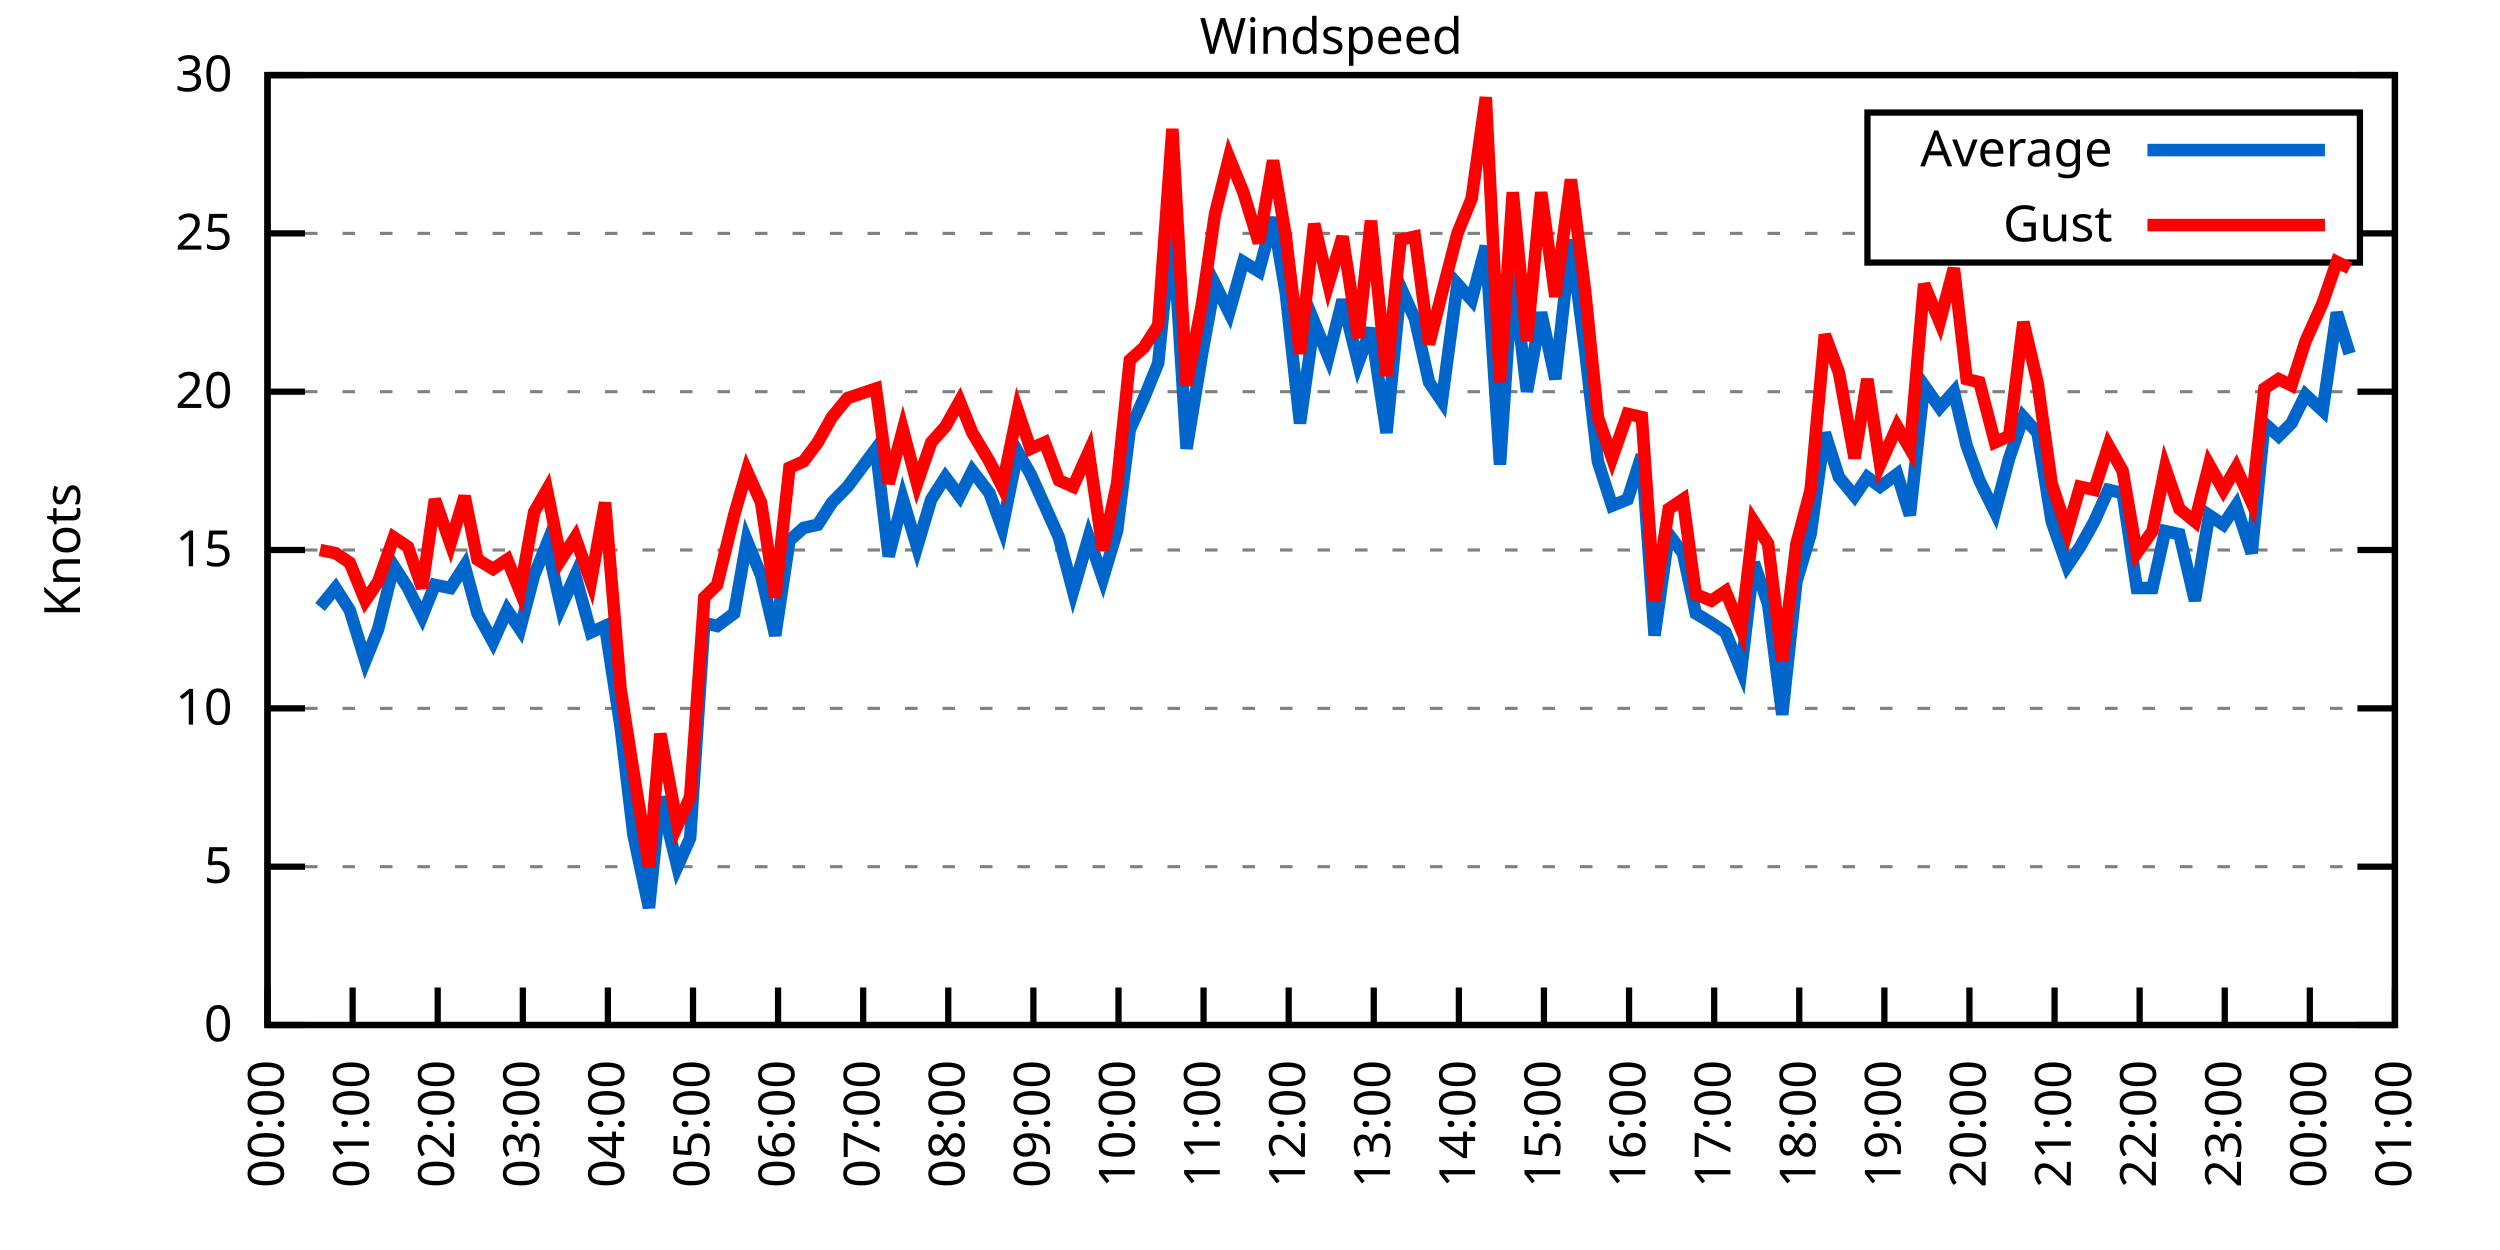
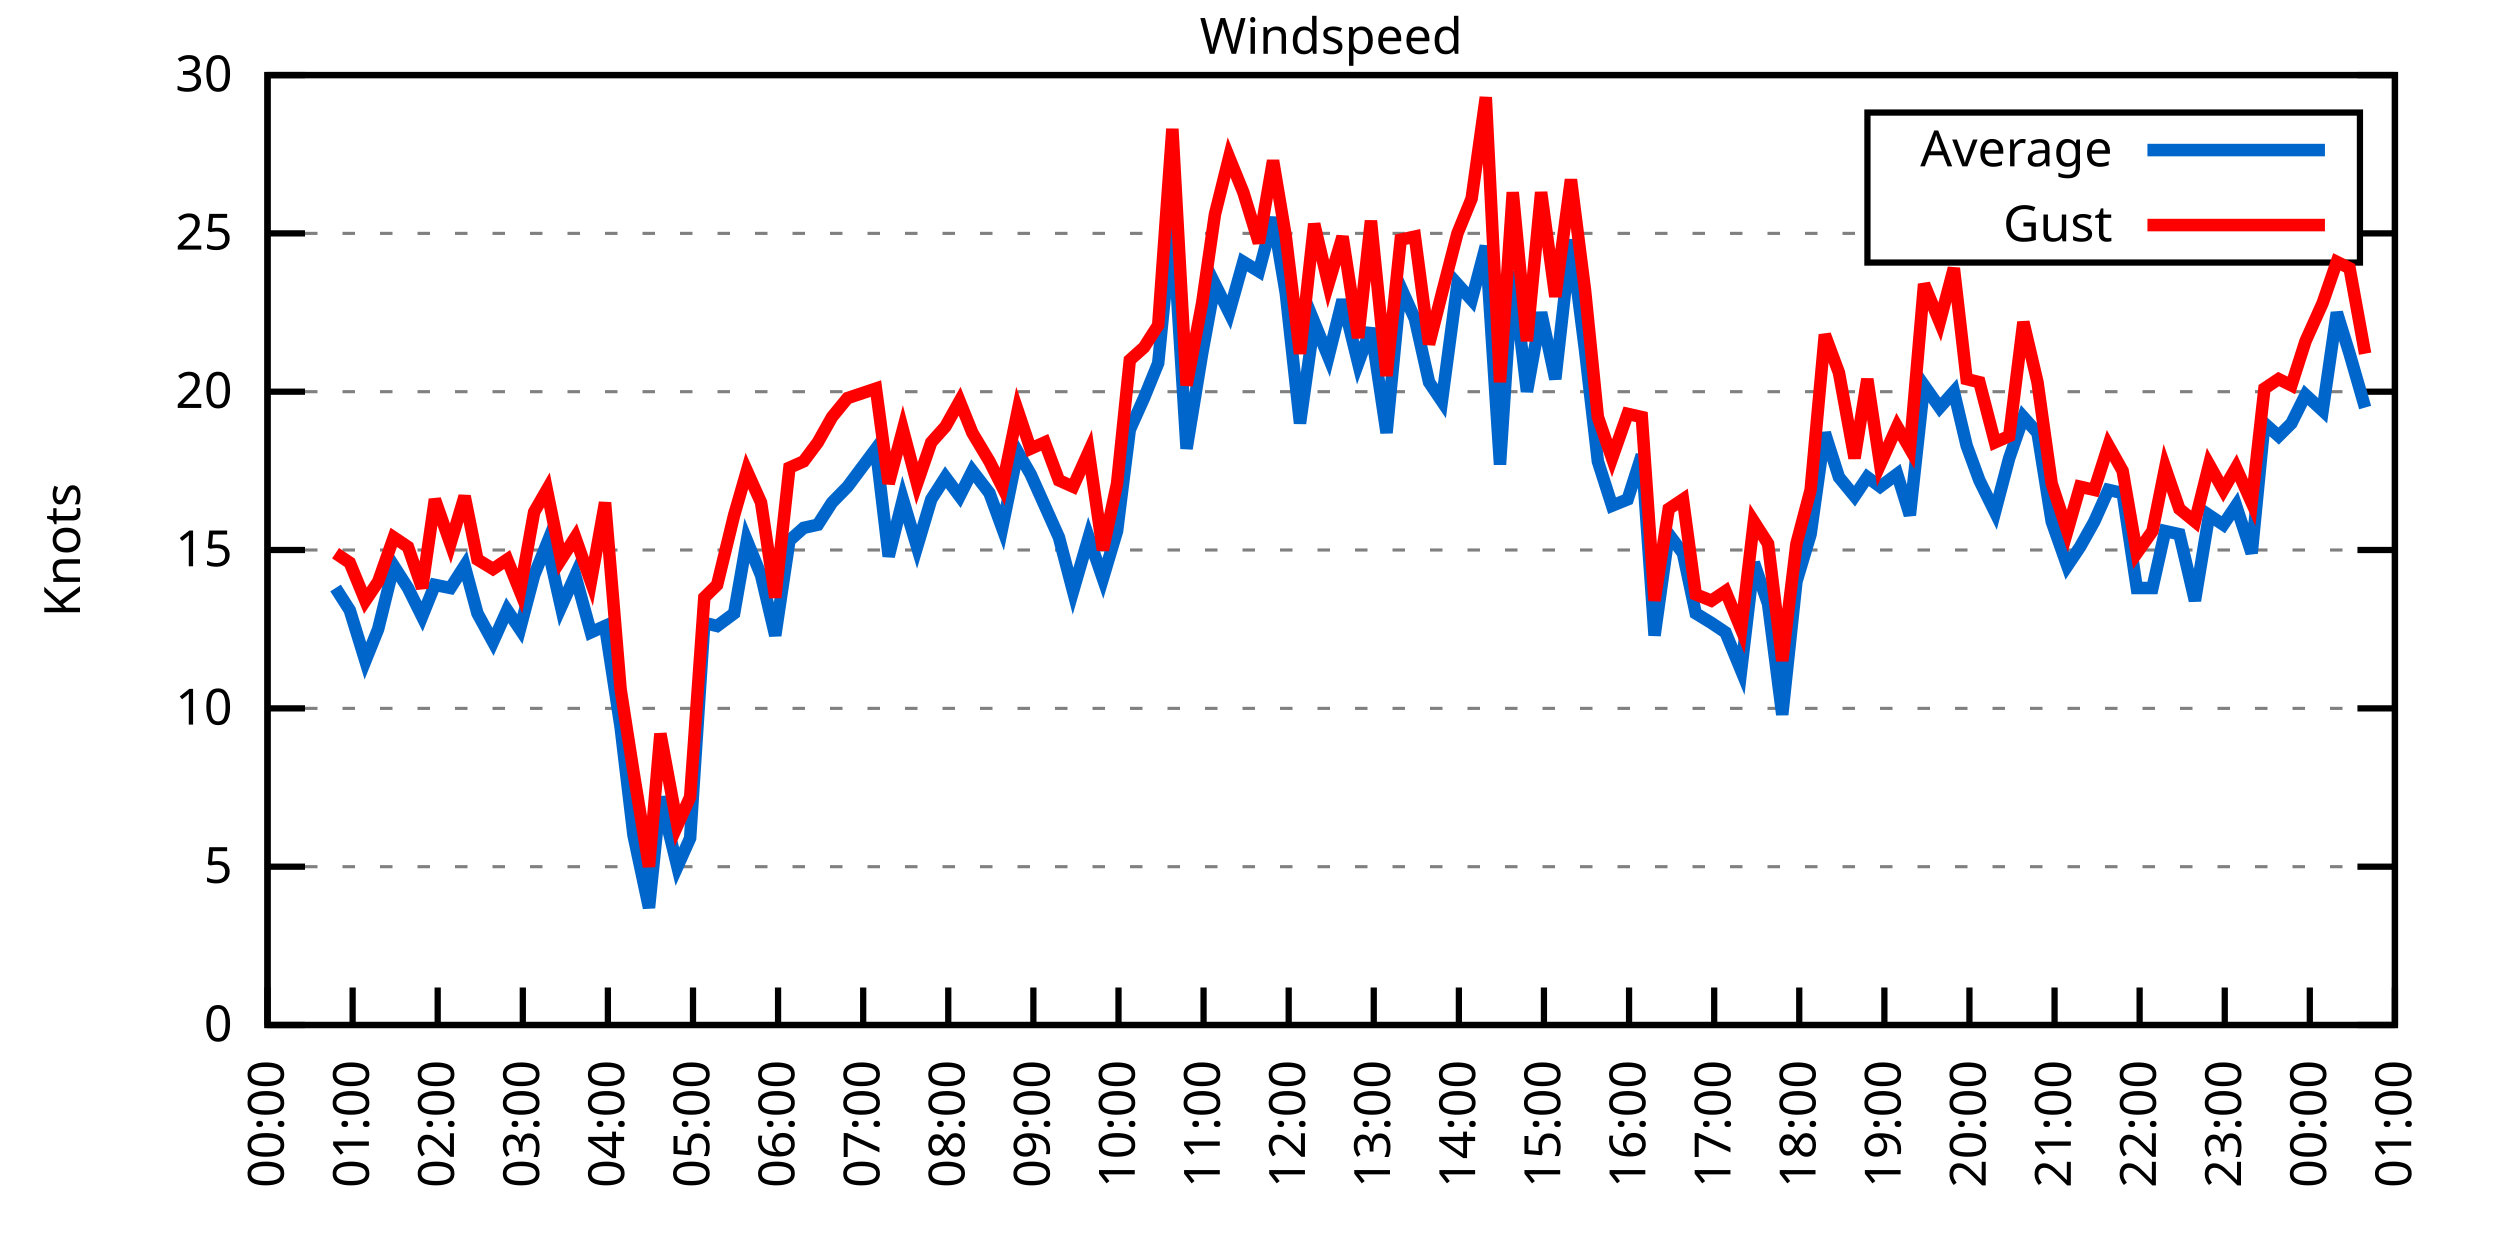
<svg xmlns="http://www.w3.org/2000/svg" xmlns:xlink="http://www.w3.org/1999/xlink" width="400" height="200" viewBox="0 0 400 200">
  <g id="gnuplot_canvas">
    <rect x="0" y="0" width="400" height="200" fill="none" />
    <defs>
      <circle id="gpDot" r="0.5" stroke-width="0.5" stroke="currentColor" />
      <path id="gpPt0" stroke-width="0.333" stroke="currentColor" d="M-1,0 h2 M0,-1 v2" />
      <path id="gpPt1" stroke-width="0.333" stroke="currentColor" d="M-1,-1 L1,1 M1,-1 L-1,1" />
      <path id="gpPt2" stroke-width="0.333" stroke="currentColor" d="M-1,0 L1,0 M0,-1 L0,1 M-1,-1 L1,1 M-1,1 L1,-1" />
      <rect id="gpPt3" stroke-width="0.333" stroke="currentColor" x="-1" y="-1" width="2" height="2" />
      <rect id="gpPt4" stroke-width="0.333" stroke="currentColor" fill="currentColor" x="-1" y="-1" width="2" height="2" />
      <circle id="gpPt5" stroke-width="0.333" stroke="currentColor" cx="0" cy="0" r="1" />
      <use xlink:href="#gpPt5" id="gpPt6" fill="currentColor" stroke="none" />
      <path id="gpPt7" stroke-width="0.333" stroke="currentColor" d="M0,-1.33 L-1.33,0.67 L1.33,0.67 z" />
      <use xlink:href="#gpPt7" id="gpPt8" fill="currentColor" stroke="none" />
      <use xlink:href="#gpPt7" id="gpPt9" stroke="currentColor" transform="rotate(180)" />
      <use xlink:href="#gpPt9" id="gpPt10" fill="currentColor" stroke="none" />
      <use xlink:href="#gpPt3" id="gpPt11" stroke="currentColor" transform="rotate(45)" />
      <use xlink:href="#gpPt11" id="gpPt12" fill="currentColor" stroke="none" />
      <path id="gpPt13" stroke-width="0.333" stroke="currentColor" d="M0,1.330 L1.265,0.411 L0.782,-1.067 L-0.782,-1.076 L-1.265,0.411 z" />
      <use xlink:href="#gpPt13" id="gpPt14" fill="currentColor" stroke="none" />
      <filter id="textbox" filterUnits="objectBoundingBox" x="0" y="0" height="1" width="1">
        <feFlood flood-color="white" flood-opacity="1" result="bgnd" />
        <feComposite in="SourceGraphic" in2="bgnd" operator="atop" />
      </filter>
      <filter id="greybox" filterUnits="objectBoundingBox" x="0" y="0" height="1" width="1">
        <feFlood flood-color="lightgrey" flood-opacity="1" result="grey" />
        <feComposite in="SourceGraphic" in2="grey" operator="atop" />
      </filter>
    </defs>
    <g fill="none" color="white" stroke="currentColor" stroke-width="1.00" stroke-linecap="butt" stroke-linejoin="miter">
</g>
    <g fill="none" color="black" stroke="currentColor" stroke-width="1.00" stroke-linecap="butt" stroke-linejoin="miter">
      <g stroke="none" shape-rendering="crispEdges">
        <polygon fill="rgb(255, 255, 255)" points="42.80,164.00 383.18,164.00 383.18,12.02 42.80,12.02 " />
      </g>
    </g>
    <g fill="none" color="black" stroke="currentColor" stroke-width="1.00" stroke-linecap="butt" stroke-linejoin="miter">
</g>
    <g fill="none" color="black" stroke="black" stroke-width="0.50" stroke-linecap="butt" stroke-linejoin="miter">
</g>
    <g fill="none" color="gray" stroke="currentColor" stroke-width="0.50" stroke-linecap="butt" stroke-linejoin="miter">
      <path stroke="gray" stroke-dasharray="2,4" class="gridline" d="M42.80,164.00 L383.19,164.00  " />
    </g>
    <g fill="none" color="gray" stroke="gray" stroke-width="1.00" stroke-linecap="butt" stroke-linejoin="miter">
</g>
    <g fill="none" color="black" stroke="currentColor" stroke-width="1.00" stroke-linecap="butt" stroke-linejoin="miter">
      <path stroke="black" d="M42.80,164.00 L48.80,164.00 M383.19,164.00 L377.19,164.00  " />
      <g transform="translate(37.20,166.60)" stroke="none" fill="black" font-family="Sans" font-size="8.00" text-anchor="end">
        <text>
          <tspan font-family="Sans"> 0</tspan>
        </text>
      </g>
    </g>
    <g fill="none" color="black" stroke="currentColor" stroke-width="1.00" stroke-linecap="butt" stroke-linejoin="miter">
</g>
    <g fill="none" color="black" stroke="black" stroke-width="0.50" stroke-linecap="butt" stroke-linejoin="miter">
</g>
    <g fill="none" color="gray" stroke="currentColor" stroke-width="0.50" stroke-linecap="butt" stroke-linejoin="miter">
      <path stroke="gray" stroke-dasharray="2,4" class="gridline" d="M42.80,138.67 L383.19,138.67  " />
    </g>
    <g fill="none" color="gray" stroke="gray" stroke-width="1.00" stroke-linecap="butt" stroke-linejoin="miter">
</g>
    <g fill="none" color="black" stroke="currentColor" stroke-width="1.00" stroke-linecap="butt" stroke-linejoin="miter">
      <path stroke="black" d="M42.80,138.67 L48.80,138.67 M383.19,138.67 L377.19,138.67  " />
      <g transform="translate(37.20,141.27)" stroke="none" fill="black" font-family="Sans" font-size="8.00" text-anchor="end">
        <text>
          <tspan font-family="Sans"> 5</tspan>
        </text>
      </g>
    </g>
    <g fill="none" color="black" stroke="currentColor" stroke-width="1.00" stroke-linecap="butt" stroke-linejoin="miter">
</g>
    <g fill="none" color="black" stroke="black" stroke-width="0.50" stroke-linecap="butt" stroke-linejoin="miter">
</g>
    <g fill="none" color="gray" stroke="currentColor" stroke-width="0.50" stroke-linecap="butt" stroke-linejoin="miter">
      <path stroke="gray" stroke-dasharray="2,4" class="gridline" d="M42.80,113.34 L383.19,113.34  " />
    </g>
    <g fill="none" color="gray" stroke="gray" stroke-width="1.00" stroke-linecap="butt" stroke-linejoin="miter">
</g>
    <g fill="none" color="black" stroke="currentColor" stroke-width="1.00" stroke-linecap="butt" stroke-linejoin="miter">
      <path stroke="black" d="M42.80,113.34 L48.80,113.34 M383.19,113.34 L377.19,113.34  " />
      <g transform="translate(37.20,115.94)" stroke="none" fill="black" font-family="Sans" font-size="8.00" text-anchor="end">
        <text>
          <tspan font-family="Sans"> 10</tspan>
        </text>
      </g>
    </g>
    <g fill="none" color="black" stroke="currentColor" stroke-width="1.00" stroke-linecap="butt" stroke-linejoin="miter">
</g>
    <g fill="none" color="black" stroke="black" stroke-width="0.50" stroke-linecap="butt" stroke-linejoin="miter">
</g>
    <g fill="none" color="gray" stroke="currentColor" stroke-width="0.50" stroke-linecap="butt" stroke-linejoin="miter">
      <path stroke="gray" stroke-dasharray="2,4" class="gridline" d="M42.80,88.00 L383.19,88.00  " />
    </g>
    <g fill="none" color="gray" stroke="gray" stroke-width="1.00" stroke-linecap="butt" stroke-linejoin="miter">
</g>
    <g fill="none" color="black" stroke="currentColor" stroke-width="1.00" stroke-linecap="butt" stroke-linejoin="miter">
      <path stroke="black" d="M42.80,88.00 L48.80,88.00 M383.19,88.00 L377.19,88.00  " />
      <g transform="translate(37.20,90.60)" stroke="none" fill="black" font-family="Sans" font-size="8.00" text-anchor="end">
        <text>
          <tspan font-family="Sans"> 15</tspan>
        </text>
      </g>
    </g>
    <g fill="none" color="black" stroke="currentColor" stroke-width="1.00" stroke-linecap="butt" stroke-linejoin="miter">
</g>
    <g fill="none" color="black" stroke="black" stroke-width="0.50" stroke-linecap="butt" stroke-linejoin="miter">
</g>
    <g fill="none" color="gray" stroke="currentColor" stroke-width="0.50" stroke-linecap="butt" stroke-linejoin="miter">
      <path stroke="gray" stroke-dasharray="2,4" class="gridline" d="M42.80,62.67 L383.19,62.67  " />
    </g>
    <g fill="none" color="gray" stroke="gray" stroke-width="1.00" stroke-linecap="butt" stroke-linejoin="miter">
</g>
    <g fill="none" color="black" stroke="currentColor" stroke-width="1.00" stroke-linecap="butt" stroke-linejoin="miter">
      <path stroke="black" d="M42.80,62.67 L48.80,62.67 M383.19,62.67 L377.19,62.67  " />
      <g transform="translate(37.20,65.27)" stroke="none" fill="black" font-family="Sans" font-size="8.00" text-anchor="end">
        <text>
          <tspan font-family="Sans"> 20</tspan>
        </text>
      </g>
    </g>
    <g fill="none" color="black" stroke="currentColor" stroke-width="1.00" stroke-linecap="butt" stroke-linejoin="miter">
</g>
    <g fill="none" color="black" stroke="black" stroke-width="0.50" stroke-linecap="butt" stroke-linejoin="miter">
</g>
    <g fill="none" color="gray" stroke="currentColor" stroke-width="0.50" stroke-linecap="butt" stroke-linejoin="miter">
      <path stroke="gray" stroke-dasharray="2,4" class="gridline" d="M42.80,37.34 L298.79,37.34 M377.59,37.34 L383.19,37.34  " />
    </g>
    <g fill="none" color="gray" stroke="gray" stroke-width="1.00" stroke-linecap="butt" stroke-linejoin="miter">
</g>
    <g fill="none" color="black" stroke="currentColor" stroke-width="1.00" stroke-linecap="butt" stroke-linejoin="miter">
      <path stroke="black" d="M42.80,37.34 L48.80,37.34 M383.19,37.34 L377.19,37.34  " />
      <g transform="translate(37.20,39.94)" stroke="none" fill="black" font-family="Sans" font-size="8.00" text-anchor="end">
        <text>
          <tspan font-family="Sans"> 25</tspan>
        </text>
      </g>
    </g>
    <g fill="none" color="black" stroke="currentColor" stroke-width="1.00" stroke-linecap="butt" stroke-linejoin="miter">
</g>
    <g fill="none" color="black" stroke="black" stroke-width="0.50" stroke-linecap="butt" stroke-linejoin="miter">
</g>
    <g fill="none" color="gray" stroke="currentColor" stroke-width="0.50" stroke-linecap="butt" stroke-linejoin="miter">
      <path stroke="gray" stroke-dasharray="2,4" class="gridline" d="M42.80,12.01 L383.19,12.01  " />
    </g>
    <g fill="none" color="gray" stroke="gray" stroke-width="1.00" stroke-linecap="butt" stroke-linejoin="miter">
</g>
    <g fill="none" color="black" stroke="currentColor" stroke-width="1.00" stroke-linecap="butt" stroke-linejoin="miter">
      <path stroke="black" d="M42.80,12.01 L48.80,12.01 M383.19,12.01 L377.19,12.01  " />
      <g transform="translate(37.20,14.61)" stroke="none" fill="black" font-family="Sans" font-size="8.00" text-anchor="end">
        <text>
          <tspan font-family="Sans"> 30</tspan>
        </text>
      </g>
    </g>
    <g fill="none" color="black" stroke="currentColor" stroke-width="1.00" stroke-linecap="butt" stroke-linejoin="miter">
      <path stroke="black" d="M42.80,164.00 L42.80,158.00  " />
      <g transform="translate(45.40,169.60) rotate(270.00)" stroke="none" fill="black" font-family="Sans" font-size="8.00" text-anchor="end">
        <text>
          <tspan font-family="Sans">00:00</tspan>
        </text>
      </g>
    </g>
    <g fill="none" color="black" stroke="currentColor" stroke-width="1.00" stroke-linecap="butt" stroke-linejoin="miter">
      <path stroke="black" d="M56.42,164.00 L56.42,158.00  " />
      <g transform="translate(59.02,169.60) rotate(270.00)" stroke="none" fill="black" font-family="Sans" font-size="8.00" text-anchor="end">
        <text>
          <tspan font-family="Sans">01:00</tspan>
        </text>
      </g>
    </g>
    <g fill="none" color="black" stroke="currentColor" stroke-width="1.00" stroke-linecap="butt" stroke-linejoin="miter">
      <path stroke="black" d="M70.03,164.00 L70.03,158.00  " />
      <g transform="translate(72.63,169.60) rotate(270.00)" stroke="none" fill="black" font-family="Sans" font-size="8.00" text-anchor="end">
        <text>
          <tspan font-family="Sans">02:00</tspan>
        </text>
      </g>
    </g>
    <g fill="none" color="black" stroke="currentColor" stroke-width="1.00" stroke-linecap="butt" stroke-linejoin="miter">
      <path stroke="black" d="M83.65,164.00 L83.65,158.00  " />
      <g transform="translate(86.25,169.60) rotate(270.00)" stroke="none" fill="black" font-family="Sans" font-size="8.00" text-anchor="end">
        <text>
          <tspan font-family="Sans">03:00</tspan>
        </text>
      </g>
    </g>
    <g fill="none" color="black" stroke="currentColor" stroke-width="1.00" stroke-linecap="butt" stroke-linejoin="miter">
      <path stroke="black" d="M97.26,164.00 L97.26,158.00  " />
      <g transform="translate(99.86,169.60) rotate(270.00)" stroke="none" fill="black" font-family="Sans" font-size="8.00" text-anchor="end">
        <text>
          <tspan font-family="Sans">04:00</tspan>
        </text>
      </g>
    </g>
    <g fill="none" color="black" stroke="currentColor" stroke-width="1.00" stroke-linecap="butt" stroke-linejoin="miter">
      <path stroke="black" d="M110.88,164.00 L110.88,158.00  " />
      <g transform="translate(113.48,169.60) rotate(270.00)" stroke="none" fill="black" font-family="Sans" font-size="8.00" text-anchor="end">
        <text>
          <tspan font-family="Sans">05:00</tspan>
        </text>
      </g>
    </g>
    <g fill="none" color="black" stroke="currentColor" stroke-width="1.00" stroke-linecap="butt" stroke-linejoin="miter">
      <path stroke="black" d="M124.49,164.00 L124.49,158.00  " />
      <g transform="translate(127.09,169.60) rotate(270.00)" stroke="none" fill="black" font-family="Sans" font-size="8.00" text-anchor="end">
        <text>
          <tspan font-family="Sans">06:00</tspan>
        </text>
      </g>
    </g>
    <g fill="none" color="black" stroke="currentColor" stroke-width="1.00" stroke-linecap="butt" stroke-linejoin="miter">
      <path stroke="black" d="M138.11,164.00 L138.11,158.00  " />
      <g transform="translate(140.71,169.60) rotate(270.00)" stroke="none" fill="black" font-family="Sans" font-size="8.00" text-anchor="end">
        <text>
          <tspan font-family="Sans">07:00</tspan>
        </text>
      </g>
    </g>
    <g fill="none" color="black" stroke="currentColor" stroke-width="1.00" stroke-linecap="butt" stroke-linejoin="miter">
      <path stroke="black" d="M151.72,164.00 L151.72,158.00  " />
      <g transform="translate(154.32,169.60) rotate(270.00)" stroke="none" fill="black" font-family="Sans" font-size="8.00" text-anchor="end">
        <text>
          <tspan font-family="Sans">08:00</tspan>
        </text>
      </g>
    </g>
    <g fill="none" color="black" stroke="currentColor" stroke-width="1.00" stroke-linecap="butt" stroke-linejoin="miter">
      <path stroke="black" d="M165.34,164.00 L165.34,158.00  " />
      <g transform="translate(167.94,169.60) rotate(270.00)" stroke="none" fill="black" font-family="Sans" font-size="8.00" text-anchor="end">
        <text>
          <tspan font-family="Sans">09:00</tspan>
        </text>
      </g>
    </g>
    <g fill="none" color="black" stroke="currentColor" stroke-width="1.00" stroke-linecap="butt" stroke-linejoin="miter">
      <path stroke="black" d="M178.96,164.00 L178.96,158.00  " />
      <g transform="translate(181.56,169.60) rotate(270.00)" stroke="none" fill="black" font-family="Sans" font-size="8.00" text-anchor="end">
        <text>
          <tspan font-family="Sans">10:00</tspan>
        </text>
      </g>
    </g>
    <g fill="none" color="black" stroke="currentColor" stroke-width="1.00" stroke-linecap="butt" stroke-linejoin="miter">
      <path stroke="black" d="M192.57,164.00 L192.57,158.00  " />
      <g transform="translate(195.17,169.60) rotate(270.00)" stroke="none" fill="black" font-family="Sans" font-size="8.00" text-anchor="end">
        <text>
          <tspan font-family="Sans">11:00</tspan>
        </text>
      </g>
    </g>
    <g fill="none" color="black" stroke="currentColor" stroke-width="1.00" stroke-linecap="butt" stroke-linejoin="miter">
      <path stroke="black" d="M206.19,164.00 L206.19,158.00  " />
      <g transform="translate(208.79,169.60) rotate(270.00)" stroke="none" fill="black" font-family="Sans" font-size="8.00" text-anchor="end">
        <text>
          <tspan font-family="Sans">12:00</tspan>
        </text>
      </g>
    </g>
    <g fill="none" color="black" stroke="currentColor" stroke-width="1.00" stroke-linecap="butt" stroke-linejoin="miter">
      <path stroke="black" d="M219.80,164.00 L219.80,158.00  " />
      <g transform="translate(222.40,169.60) rotate(270.00)" stroke="none" fill="black" font-family="Sans" font-size="8.00" text-anchor="end">
        <text>
          <tspan font-family="Sans">13:00</tspan>
        </text>
      </g>
    </g>
    <g fill="none" color="black" stroke="currentColor" stroke-width="1.00" stroke-linecap="butt" stroke-linejoin="miter">
      <path stroke="black" d="M233.42,164.00 L233.42,158.00  " />
      <g transform="translate(236.02,169.60) rotate(270.00)" stroke="none" fill="black" font-family="Sans" font-size="8.00" text-anchor="end">
        <text>
          <tspan font-family="Sans">14:00</tspan>
        </text>
      </g>
    </g>
    <g fill="none" color="black" stroke="currentColor" stroke-width="1.00" stroke-linecap="butt" stroke-linejoin="miter">
      <path stroke="black" d="M247.03,164.00 L247.03,158.00  " />
      <g transform="translate(249.63,169.60) rotate(270.00)" stroke="none" fill="black" font-family="Sans" font-size="8.00" text-anchor="end">
        <text>
          <tspan font-family="Sans">15:00</tspan>
        </text>
      </g>
    </g>
    <g fill="none" color="black" stroke="currentColor" stroke-width="1.00" stroke-linecap="butt" stroke-linejoin="miter">
      <path stroke="black" d="M260.65,164.00 L260.65,158.00  " />
      <g transform="translate(263.25,169.60) rotate(270.00)" stroke="none" fill="black" font-family="Sans" font-size="8.00" text-anchor="end">
        <text>
          <tspan font-family="Sans">16:00</tspan>
        </text>
      </g>
    </g>
    <g fill="none" color="black" stroke="currentColor" stroke-width="1.00" stroke-linecap="butt" stroke-linejoin="miter">
      <path stroke="black" d="M274.27,164.00 L274.27,158.00  " />
      <g transform="translate(276.87,169.60) rotate(270.00)" stroke="none" fill="black" font-family="Sans" font-size="8.00" text-anchor="end">
        <text>
          <tspan font-family="Sans">17:00</tspan>
        </text>
      </g>
    </g>
    <g fill="none" color="black" stroke="currentColor" stroke-width="1.00" stroke-linecap="butt" stroke-linejoin="miter">
      <path stroke="black" d="M287.88,164.00 L287.88,158.00  " />
      <g transform="translate(290.48,169.60) rotate(270.00)" stroke="none" fill="black" font-family="Sans" font-size="8.00" text-anchor="end">
        <text>
          <tspan font-family="Sans">18:00</tspan>
        </text>
      </g>
    </g>
    <g fill="none" color="black" stroke="currentColor" stroke-width="1.00" stroke-linecap="butt" stroke-linejoin="miter">
      <path stroke="black" d="M301.50,164.00 L301.50,158.00  " />
      <g transform="translate(304.10,169.60) rotate(270.00)" stroke="none" fill="black" font-family="Sans" font-size="8.00" text-anchor="end">
        <text>
          <tspan font-family="Sans">19:00</tspan>
        </text>
      </g>
    </g>
    <g fill="none" color="black" stroke="currentColor" stroke-width="1.00" stroke-linecap="butt" stroke-linejoin="miter">
      <path stroke="black" d="M315.11,164.00 L315.11,158.00  " />
      <g transform="translate(317.71,169.60) rotate(270.00)" stroke="none" fill="black" font-family="Sans" font-size="8.00" text-anchor="end">
        <text>
          <tspan font-family="Sans">20:00</tspan>
        </text>
      </g>
    </g>
    <g fill="none" color="black" stroke="currentColor" stroke-width="1.00" stroke-linecap="butt" stroke-linejoin="miter">
      <path stroke="black" d="M328.73,164.00 L328.73,158.00  " />
      <g transform="translate(331.33,169.60) rotate(270.00)" stroke="none" fill="black" font-family="Sans" font-size="8.00" text-anchor="end">
        <text>
          <tspan font-family="Sans">21:00</tspan>
        </text>
      </g>
    </g>
    <g fill="none" color="black" stroke="currentColor" stroke-width="1.00" stroke-linecap="butt" stroke-linejoin="miter">
      <path stroke="black" d="M342.34,164.00 L342.34,158.00  " />
      <g transform="translate(344.94,169.60) rotate(270.00)" stroke="none" fill="black" font-family="Sans" font-size="8.00" text-anchor="end">
        <text>
          <tspan font-family="Sans">22:00</tspan>
        </text>
      </g>
    </g>
    <g fill="none" color="black" stroke="currentColor" stroke-width="1.00" stroke-linecap="butt" stroke-linejoin="miter">
      <path stroke="black" d="M355.96,164.00 L355.96,158.00  " />
      <g transform="translate(358.56,169.60) rotate(270.00)" stroke="none" fill="black" font-family="Sans" font-size="8.00" text-anchor="end">
        <text>
          <tspan font-family="Sans">23:00</tspan>
        </text>
      </g>
    </g>
    <g fill="none" color="black" stroke="currentColor" stroke-width="1.00" stroke-linecap="butt" stroke-linejoin="miter">
      <path stroke="black" d="M369.57,164.00 L369.57,158.00  " />
      <g transform="translate(372.17,169.60) rotate(270.00)" stroke="none" fill="black" font-family="Sans" font-size="8.00" text-anchor="end">
        <text>
          <tspan font-family="Sans">00:00</tspan>
        </text>
      </g>
    </g>
    <g fill="none" color="black" stroke="currentColor" stroke-width="1.00" stroke-linecap="butt" stroke-linejoin="miter">
      <path stroke="black" d="M383.19,164.00 L383.19,158.00  " />
      <g transform="translate(385.79,169.60) rotate(270.00)" stroke="none" fill="black" font-family="Sans" font-size="8.00" text-anchor="end">
        <text>
          <tspan font-family="Sans">01:00</tspan>
        </text>
      </g>
    </g>
    <g fill="none" color="black" stroke="currentColor" stroke-width="1.00" stroke-linecap="butt" stroke-linejoin="miter">
</g>
    <g fill="none" color="black" stroke="currentColor" stroke-width="1.00" stroke-linecap="butt" stroke-linejoin="miter">
      <path stroke="black" d="M42.80,12.01 L42.80,164.00 L383.19,164.00 L383.19,12.01 L42.80,12.01 Z  " />
    </g>
    <g fill="none" color="black" stroke="currentColor" stroke-width="1.00" stroke-linecap="butt" stroke-linejoin="miter">
</g>
    <g fill="none" color="black" stroke="currentColor" stroke-width="1.00" stroke-linecap="butt" stroke-linejoin="miter">
      <path stroke="black" d="M298.79,42.01 L298.79,18.01 L377.59,18.01 L377.59,42.01 L298.79,42.01 Z  " />
    </g>
    <g id="Windspeed_plot_1">
      <g fill="none" color="white" stroke="black" stroke-width="2.00" stroke-linecap="butt" stroke-linejoin="miter">
</g>
      <g fill="none" color="black" stroke="currentColor" stroke-width="2.00" stroke-linecap="butt" stroke-linejoin="miter">
        <g transform="translate(337.99,26.61)" stroke="none" fill="black" font-family="Sans" font-size="8.00" text-anchor="end">
          <text>
            <tspan font-family="Sans">Average</tspan>
          </text>
        </g>
      </g>
      <g fill="none" color="black" stroke="currentColor" stroke-width="2.00" stroke-linecap="butt" stroke-linejoin="miter">
-         <path stroke="rgb(  0, 102, 204)" d="M343.59,24.01 L371.99,24.01 M51.20,97.12 L53.69,94.08 L55.96,97.63 L58.46,105.74 L60.50,100.67 L63.00,90.54   L65.27,94.08 L67.54,98.64 L69.58,93.58 L72.07,94.08 L74.34,90.54 L76.39,98.14 L78.88,102.70 L81.15,97.63   L83.19,100.67 L85.46,92.06 L87.50,86.99 L89.77,97.12 L92.04,92.06 L94.54,101.18 L96.81,100.16 L99.30,116.38   L101.35,133.60 L103.84,145.25 L105.66,127.52 L108.38,138.67 L110.42,134.11 L112.69,99.66 L114.74,100.16 L117.46,98.14   L119.50,86.49 L121.77,92.06 L124.04,101.68 L126.31,86.49 L128.58,84.46 L130.85,83.95 L133.12,80.41 L135.61,77.87   L140.15,71.79 L142.19,89.02 L144.46,79.90 L146.73,87.50 L149.00,79.90 L151.27,76.35 L153.54,79.39 L155.58,75.34   L158.31,78.89 L160.35,84.46 L162.84,72.30 L164.89,75.85 L167.16,80.91 L169.43,85.98 L171.69,94.59 L174.19,85.98   L176.46,92.56 L178.73,84.97 L180.77,68.75 L183.04,63.69 L185.31,58.11 L187.58,35.32 L189.85,71.79 L192.34,56.59   L194.39,45.45 L196.66,50.01 L198.93,41.90 L201.42,43.42 L203.69,34.81 L205.73,46.97 L208.00,67.74 L210.27,51.53   L212.54,57.10 L214.81,47.98 L217.31,58.11 L219.35,52.54 L221.85,69.26 L224.11,45.95 L226.38,51.02 L228.65,61.15   L230.70,64.19 L233.19,45.45 L235.46,47.98 L237.73,39.37 L240.00,74.33 L242.04,43.42 L244.31,62.67 L246.58,50.01   L248.85,60.65 L251.35,38.35 L253.61,56.09 L255.66,73.82 L257.93,80.91 L260.42,79.90 L262.69,72.81 L264.73,101.68   L267.00,85.47 L269.27,88.51 L271.32,98.14 L273.81,99.66 L276.08,101.18 L278.58,107.26 L280.62,90.03 L282.89,96.62   L285.16,114.35 L287.43,93.07 L289.70,85.47 L291.97,69.26 L294.23,76.35 L296.73,79.39 L298.77,76.35 L300.82,77.87   L303.54,75.85 L305.58,82.43 L307.85,61.66 L310.35,65.21 L312.62,62.67 L314.66,71.29 L316.70,76.86 L319.20,81.93   L321.47,73.31 L323.74,66.73 L326.00,69.26 L328.27,83.45 L330.77,90.54 L332.81,87.50 L335.08,83.45 L337.35,78.38   L339.62,78.89 L341.89,94.08 L344.39,94.08 L346.43,84.97 L348.70,85.47 L351.19,96.11 L353.46,82.43 L355.73,83.95   L357.77,80.91 L360.27,88.51 L362.31,67.74 L364.58,69.77 L366.62,67.74 L368.89,63.18 L371.62,65.71 L373.89,50.01   L375.93,56.59  " />
+         <path stroke="rgb(  0, 102, 204)" d="M343.59,24.01 L371.99,24.01 M53.69,94.08 L55.96,97.63 L58.46,105.74 L60.50,100.67 L63.00,90.54 L65.27,94.08   L67.54,98.64 L69.58,93.58 L72.07,94.08 L74.34,90.54 L76.39,98.14 L78.88,102.70 L81.15,97.63 L83.19,100.67   L85.46,92.06 L87.50,86.99 L89.77,97.12 L92.04,92.06 L94.54,101.18 L96.81,100.16 L99.30,116.38 L101.35,133.60   L103.84,145.25 L105.66,127.52 L108.38,138.67 L110.42,134.11 L112.69,99.66 L114.74,100.16 L117.46,98.14 L119.50,86.49   L121.77,92.06 L124.04,101.68 L126.31,86.49 L128.58,84.46 L130.85,83.95 L133.12,80.41 L135.61,77.87 L140.15,71.79   L142.19,89.02 L144.46,79.90 L146.73,87.50 L149.00,79.90 L151.27,76.35 L153.54,79.39 L155.58,75.34 L158.31,78.89   L160.35,84.46 L162.84,72.30 L164.89,75.85 L167.16,80.91 L169.43,85.98 L171.69,94.59 L174.19,85.98 L176.46,92.56   L178.73,84.97 L180.77,68.75 L183.04,63.69 L185.31,58.11 L187.58,35.32 L189.85,71.79 L192.34,56.59 L194.39,45.45   L196.66,50.01 L198.93,41.90 L201.42,43.42 L203.69,34.81 L205.73,46.97 L208.00,67.74 L210.27,51.53 L212.54,57.10   L214.81,47.98 L217.31,58.11 L219.35,52.54 L221.85,69.26 L224.11,45.95 L226.38,51.02 L228.65,61.15 L230.70,64.19   L233.19,45.45 L235.46,47.98 L237.73,39.37 L240.00,74.33 L242.04,43.42 L244.31,62.67 L246.58,50.01 L248.85,60.65   L251.35,38.35 L253.61,56.09 L255.66,73.82 L257.93,80.91 L260.42,79.90 L262.69,72.81 L264.73,101.68 L267.00,85.47   L269.27,88.51 L271.32,98.14 L273.81,99.66 L276.08,101.18 L278.58,107.26 L280.62,90.03 L282.89,96.62 L285.16,114.35   L287.43,93.07 L289.70,85.47 L291.97,69.26 L294.23,76.35 L296.73,79.39 L298.77,76.35 L300.82,77.87 L303.54,75.85   L305.58,82.43 L307.85,61.66 L310.35,65.21 L312.62,62.67 L314.66,71.29 L316.70,76.86 L319.20,81.93 L321.47,73.31   L323.74,66.73 L326.00,69.26 L328.27,83.45 L330.77,90.54 L332.81,87.50 L335.08,83.45 L337.35,78.38 L339.62,78.89   L341.89,94.08 L344.39,94.08 L346.43,84.97 L348.70,85.47 L351.19,96.11 L353.46,82.43 L355.73,83.95 L357.77,80.91   L360.27,88.51 L362.31,67.74 L364.58,69.77 L366.62,67.74 L368.89,63.18 L371.62,65.71 L373.89,50.01 L375.93,56.59   L378.42,65.21  " />
      </g>
    </g>
    <g id="Windspeed_plot_2">
      <g fill="none" color="black" stroke="currentColor" stroke-width="2.00" stroke-linecap="butt" stroke-linejoin="miter">
        <g transform="translate(337.99,38.61)" stroke="none" fill="black" font-family="Sans" font-size="8.00" text-anchor="end">
          <text>
            <tspan font-family="Sans">Gust</tspan>
          </text>
        </g>
      </g>
      <g fill="none" color="black" stroke="currentColor" stroke-width="2.00" stroke-linecap="butt" stroke-linejoin="miter">
-         <path stroke="rgb(255,   0,   0)" d="M343.59,36.01 L371.99,36.01 M51.20,88.00 L53.69,88.51 L55.96,90.03 L58.46,96.11 L60.50,93.07 L63.00,85.98   L65.27,87.50 L67.54,94.08 L69.58,79.90 L72.07,86.99 L74.34,79.39 L76.39,89.52 L78.88,91.04 L81.15,89.52   L83.19,94.59 L85.46,81.93 L87.50,78.38 L89.77,89.52 L92.04,85.98 L94.54,93.07 L96.81,80.41 L99.30,110.30   L101.35,123.47 L103.84,138.67 L105.66,117.39 L108.38,132.08 L110.42,127.52 L112.69,95.60 L114.74,93.58 L117.46,82.43   L119.50,75.34 L121.77,80.41 L124.04,95.60 L126.31,74.83 L128.58,73.82 L130.85,70.78 L133.12,66.73 L135.61,63.69   L140.15,62.17 L142.19,77.37 L144.46,68.75 L146.73,77.37 L149.00,70.78 L151.27,68.25 L153.54,64.19 L155.58,69.26   L158.31,73.82 L160.35,77.87 L162.84,65.71 L164.89,71.79 L167.16,70.78 L169.43,76.86 L171.69,77.87 L174.19,72.30   L176.46,88.00 L178.73,77.37 L180.77,57.61 L183.04,55.58 L185.31,52.03 L187.58,20.62 L189.85,61.66 L192.34,48.49   L194.39,34.30 L196.66,25.18 L198.93,30.76 L201.42,38.86 L203.69,25.69 L205.73,37.85 L208.00,56.59 L210.27,35.82   L212.54,45.45 L214.81,37.85 L217.31,54.06 L219.35,35.32 L221.85,60.14 L224.11,38.35 L226.38,37.85 L228.65,55.07   L230.70,46.97 L233.19,37.34 L235.46,31.77 L237.73,15.56 L240.00,61.15 L242.04,30.76 L244.31,54.57 L246.58,30.76   L248.85,47.47 L251.35,28.73 L253.61,46.46 L255.66,66.73 L257.93,73.31 L260.42,66.22 L262.69,66.73 L264.73,96.11   L267.00,81.42 L269.27,79.90 L271.32,95.10 L273.81,96.11 L276.08,94.59 L278.58,100.67 L280.62,83.45 L282.89,86.99   L285.16,105.74 L287.43,86.99 L289.70,78.38 L291.97,53.55 L294.23,59.63 L296.73,73.31 L298.77,60.65 L300.82,74.33   L303.54,68.25 L305.58,71.79 L307.85,45.45 L310.35,51.53 L312.62,42.91 L314.66,60.65 L316.70,61.15 L319.20,70.78   L321.47,69.77 L323.74,51.53 L326.00,61.15 L328.27,77.37 L330.77,84.97 L332.81,77.87 L335.08,78.38 L337.35,71.29   L339.62,75.34 L341.89,88.51 L344.39,84.97 L346.43,74.83 L348.70,81.42 L351.19,83.45 L353.46,74.33 L355.73,78.38   L357.77,74.83 L360.27,80.41 L362.31,62.17 L364.58,60.65 L366.62,61.66 L368.89,54.57 L371.62,48.49 L373.89,41.90   L375.93,42.91  " />
+         <path stroke="rgb(255,   0,   0)" d="M343.59,36.01 L371.99,36.01 M53.69,88.51 L55.96,90.03 L58.46,96.11 L60.50,93.07 L63.00,85.98 L65.27,87.50   L67.54,94.08 L69.58,79.90 L72.07,86.99 L74.34,79.39 L76.39,89.52 L78.88,91.04 L81.15,89.52 L83.19,94.59   L85.46,81.93 L87.50,78.38 L89.77,89.52 L92.04,85.98 L94.54,93.07 L96.81,80.41 L99.30,110.30 L101.35,123.47   L103.84,138.67 L105.66,117.39 L108.38,132.08 L110.42,127.52 L112.69,95.60 L114.74,93.58 L117.46,82.43 L119.50,75.34   L121.77,80.41 L124.04,95.60 L126.31,74.83 L128.58,73.82 L130.85,70.78 L133.12,66.73 L135.61,63.69 L140.15,62.17   L142.19,77.37 L144.46,68.75 L146.73,77.37 L149.00,70.78 L151.27,68.25 L153.54,64.19 L155.58,69.26 L158.31,73.82   L160.35,77.87 L162.84,65.71 L164.89,71.79 L167.16,70.78 L169.43,76.86 L171.69,77.87 L174.19,72.30 L176.46,88.00   L178.73,77.37 L180.77,57.61 L183.04,55.58 L185.31,52.03 L187.58,20.62 L189.85,61.66 L192.34,48.49 L194.39,34.30   L196.66,25.18 L198.93,30.76 L201.42,38.86 L203.69,25.69 L205.73,37.85 L208.00,56.59 L210.27,35.82 L212.54,45.45   L214.81,37.85 L217.31,54.06 L219.35,35.32 L221.85,60.14 L224.11,38.35 L226.38,37.85 L228.65,55.07 L230.70,46.97   L233.19,37.34 L235.46,31.77 L237.73,15.56 L240.00,61.15 L242.04,30.76 L244.31,54.57 L246.58,30.76 L248.85,47.47   L251.35,28.73 L253.61,46.46 L255.66,66.73 L257.93,73.31 L260.42,66.22 L262.69,66.73 L264.73,96.11 L267.00,81.42   L269.27,79.90 L271.32,95.10 L273.81,96.11 L276.08,94.59 L278.58,100.67 L280.62,83.45 L282.89,86.99 L285.16,105.74   L287.43,86.99 L289.70,78.38 L291.97,53.55 L294.23,59.63 L296.73,73.31 L298.77,60.65 L300.82,74.33 L303.54,68.25   L305.58,71.79 L307.85,45.45 L310.35,51.53 L312.62,42.91 L314.66,60.65 L316.70,61.15 L319.20,70.78 L321.47,69.77   L323.74,51.53 L326.00,61.15 L328.27,77.37 L330.77,84.97 L332.81,77.87 L335.08,78.38 L337.35,71.29 L339.62,75.34   L341.89,88.51 L344.39,84.97 L346.43,74.83 L348.70,81.42 L351.19,83.45 L353.46,74.33 L355.73,78.38 L357.77,74.83   L360.27,80.41 L362.31,62.17 L364.58,60.65 L366.62,61.66 L368.89,54.57 L371.62,48.49 L373.89,41.90 L375.93,42.91   L378.42,56.59  " />
      </g>
    </g>
    <g fill="none" color="black" stroke="currentColor" stroke-width="2.00" stroke-linecap="butt" stroke-linejoin="miter">
</g>
    <g fill="none" color="black" stroke="black" stroke-width="1.00" stroke-linecap="butt" stroke-linejoin="miter">
</g>
    <g fill="none" color="black" stroke="currentColor" stroke-width="1.00" stroke-linecap="butt" stroke-linejoin="miter">
      <path stroke="black" d="M42.80,12.01 L42.80,164.00 L383.19,164.00 L383.19,12.01 L42.80,12.01 Z  " />
      <g transform="translate(12.80,88.01) rotate(270.00)" stroke="none" fill="black" font-family="Sans" font-size="8.00" text-anchor="middle">
        <text>
          <tspan font-family="Sans">Knots</tspan>
        </text>
      </g>
    </g>
    <g fill="none" color="black" stroke="currentColor" stroke-width="1.00" stroke-linecap="butt" stroke-linejoin="miter">
</g>
    <g fill="none" color="black" stroke="currentColor" stroke-width="1.00" stroke-linecap="butt" stroke-linejoin="miter">
      <g transform="translate(212.99,8.61)" stroke="none" fill="black" font-family="Sans" font-size="8.00" text-anchor="middle">
        <text>
          <tspan font-family="Sans">Windspeed</tspan>
        </text>
      </g>
    </g>
    <g fill="none" color="black" stroke="currentColor" stroke-width="1.00" stroke-linecap="butt" stroke-linejoin="miter">
</g>
  </g>
</svg>
